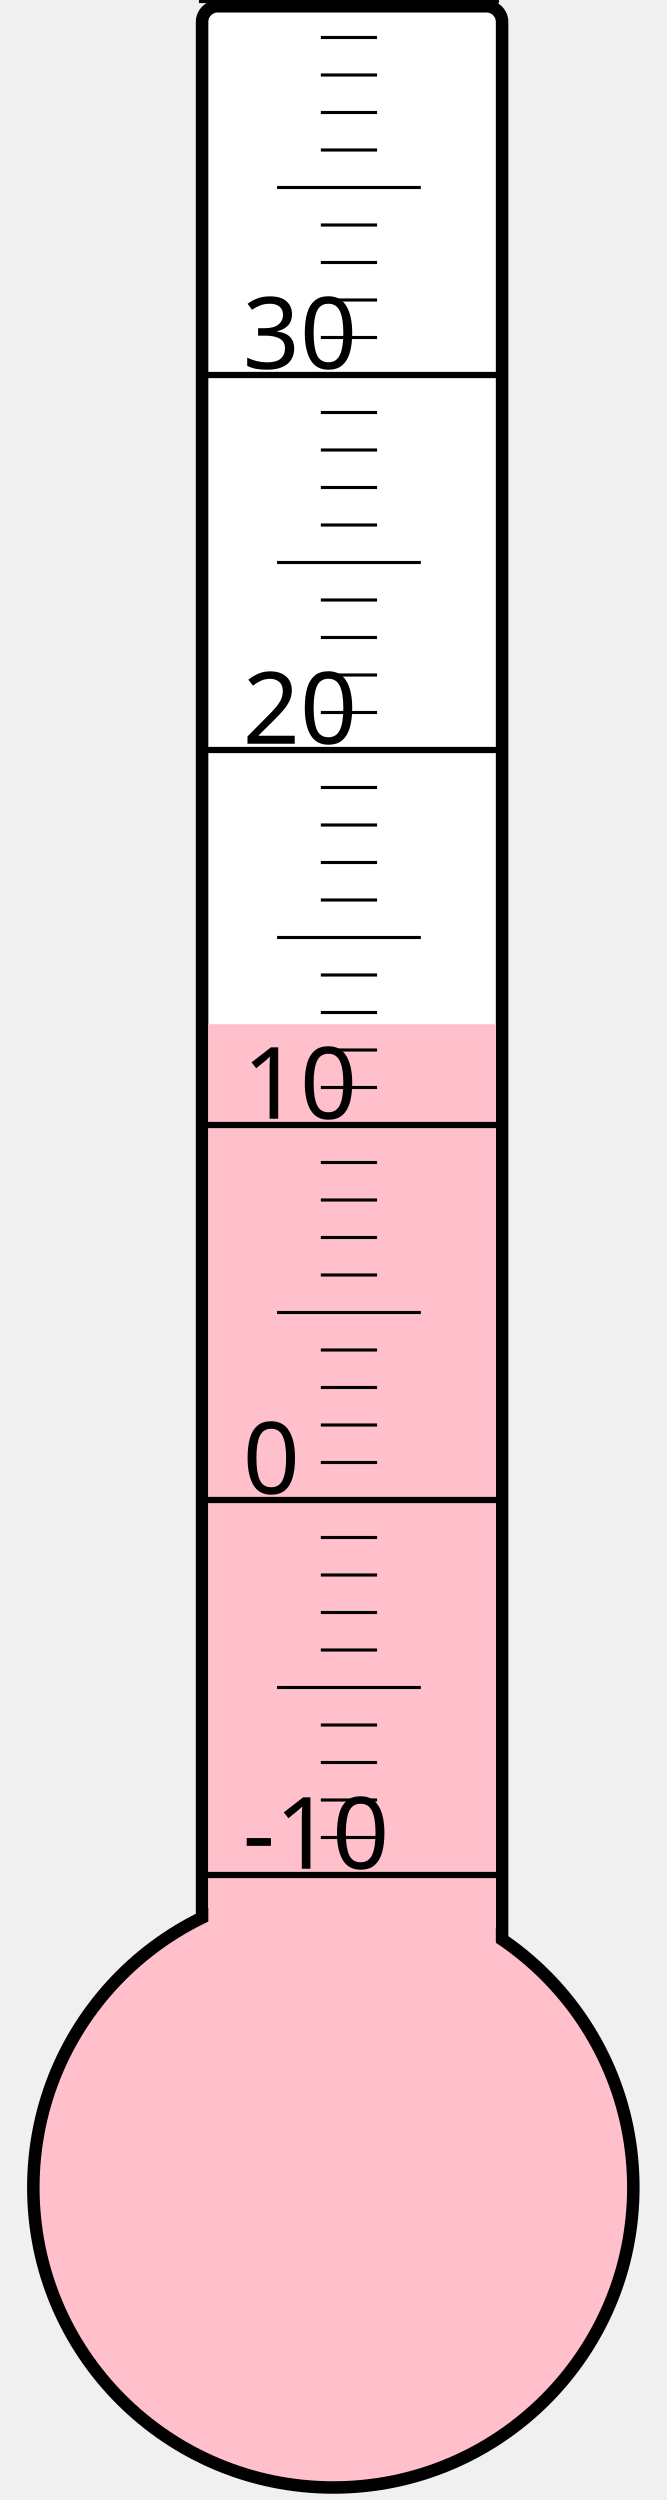
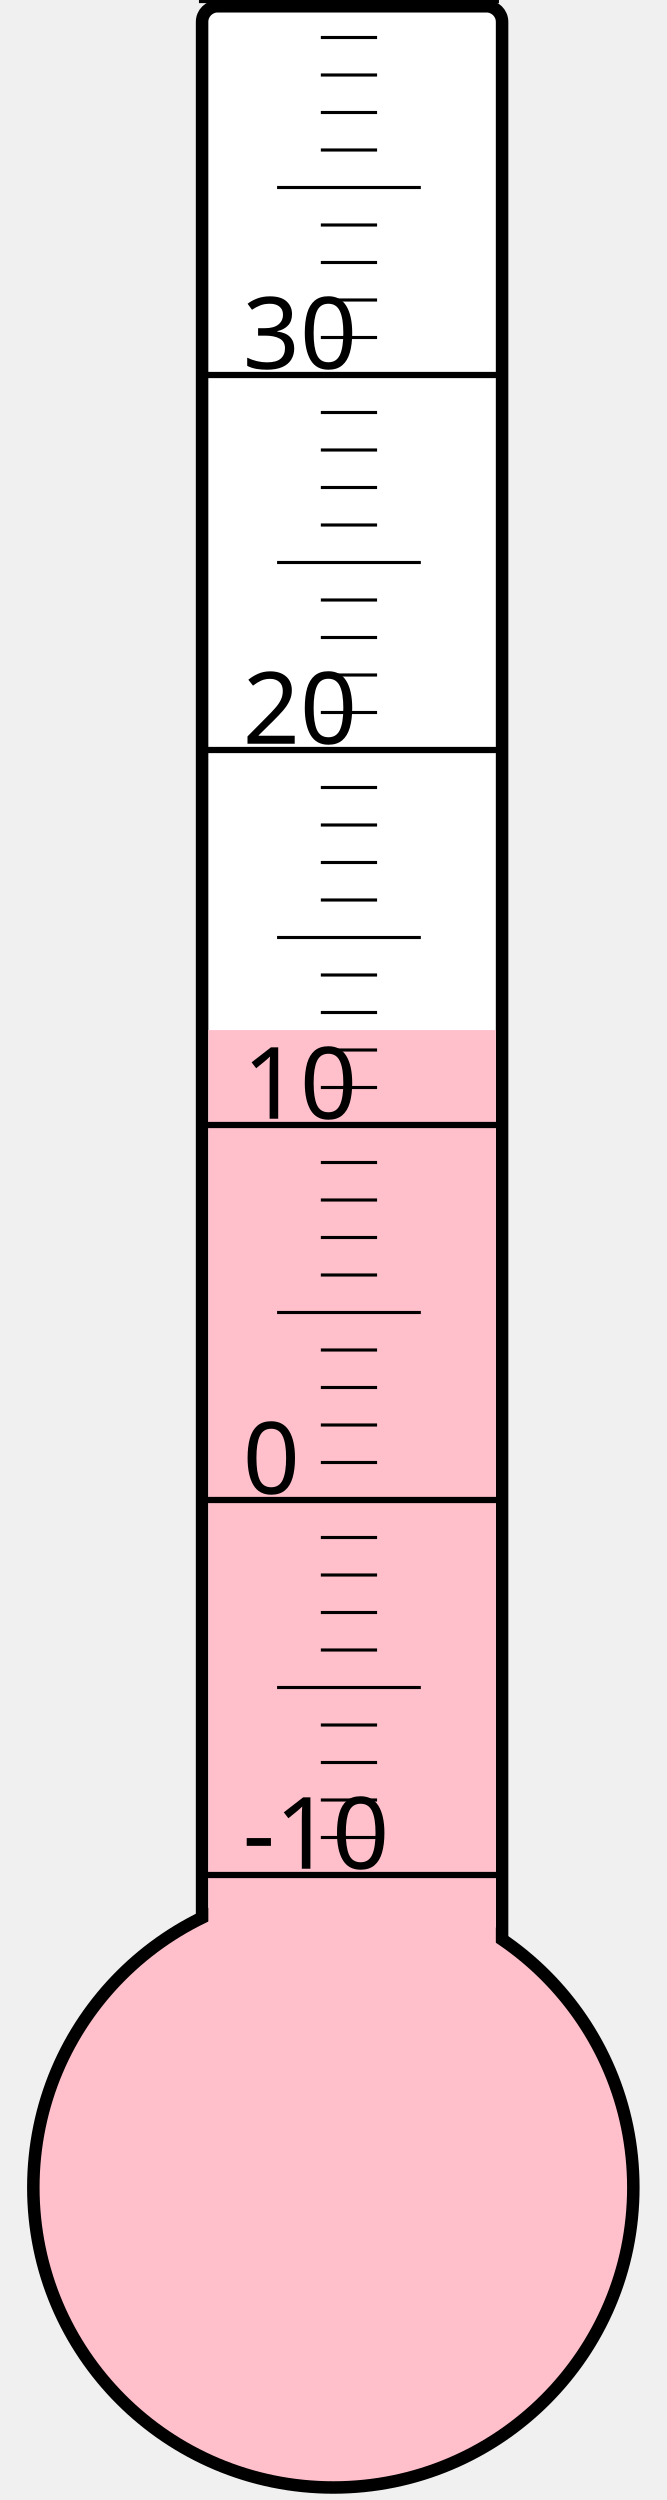
<svg xmlns="http://www.w3.org/2000/svg" width="40px" height="150px" viewBox="0 0 200 800">
  <rect width="200" height="800" x="0" y="0" style="fill: #ffffeb; fill-opacity: 0;" />
  <rect width="96" height="680" x="58" y="2" rx="5" ry="5" style="fill: white; fill-opacity: 1; stroke: black; stroke-width: 4;" />
  <circle cx="100" cy="700" r="96" style="fill: pink; stroke: black; stroke-width: 4;" />
-   <rect width="92" height="372.25" x="60" y="327.75" style="fill: pink; fill-opacity: 1; stroke-width: 0;" />
+   <rect width="92" height="370.375" x="60" y="329.625" style="fill: pink; fill-opacity: 1; stroke-width: 0;" />
  <text x="71" y="598" style="font-family: sans-serif; font-size: 24pt;">-10</text>
  <text x="71" y="478" style="font-family: sans-serif; font-size: 24pt;">0</text>
  <text x="71" y="358" style="font-family: sans-serif; font-size: 24pt;">10</text>
  <text x="71" y="238" style="font-family: sans-serif; font-size: 24pt;">20</text>
  <text x="71" y="118" style="font-family: sans-serif; font-size: 24pt;">30</text>
  <g style="stroke: black;">
    <line x1="57" y1="600" x2="153" y2="600" style="stroke-width: 2;" />
    <line x1="96" y1="588" x2="114" y2="588" style="stroke-width: 1;" />
    <line x1="96" y1="576" x2="114" y2="576" style="stroke-width: 1;" />
    <line x1="96" y1="564" x2="114" y2="564" style="stroke-width: 1;" />
    <line x1="96" y1="552" x2="114" y2="552" style="stroke-width: 1;" />
    <line x1="82" y1="540" x2="128" y2="540" style="stroke-width: 1;" />
    <line x1="96" y1="528" x2="114" y2="528" style="stroke-width: 1;" />
    <line x1="96" y1="516" x2="114" y2="516" style="stroke-width: 1;" />
    <line x1="96" y1="504" x2="114" y2="504" style="stroke-width: 1;" />
    <line x1="96" y1="492" x2="114" y2="492" style="stroke-width: 1;" />
    <line x1="57" y1="480" x2="153" y2="480" style="stroke-width: 2;" />
    <line x1="96" y1="468" x2="114" y2="468" style="stroke-width: 1;" />
    <line x1="96" y1="456" x2="114" y2="456" style="stroke-width: 1;" />
    <line x1="96" y1="444" x2="114" y2="444" style="stroke-width: 1;" />
    <line x1="96" y1="432" x2="114" y2="432" style="stroke-width: 1;" />
    <line x1="82" y1="420" x2="128" y2="420" style="stroke-width: 1;" />
    <line x1="96" y1="408" x2="114" y2="408" style="stroke-width: 1;" />
    <line x1="96" y1="396" x2="114" y2="396" style="stroke-width: 1;" />
    <line x1="96" y1="384" x2="114" y2="384" style="stroke-width: 1;" />
    <line x1="96" y1="372" x2="114" y2="372" style="stroke-width: 1;" />
    <line x1="57" y1="360" x2="153" y2="360" style="stroke-width: 2;" />
    <line x1="96" y1="348" x2="114" y2="348" style="stroke-width: 1;" />
    <line x1="96" y1="336" x2="114" y2="336" style="stroke-width: 1;" />
    <line x1="96" y1="324" x2="114" y2="324" style="stroke-width: 1;" />
    <line x1="96" y1="312" x2="114" y2="312" style="stroke-width: 1;" />
    <line x1="82" y1="300" x2="128" y2="300" style="stroke-width: 1;" />
    <line x1="96" y1="288" x2="114" y2="288" style="stroke-width: 1;" />
    <line x1="96" y1="276" x2="114" y2="276" style="stroke-width: 1;" />
    <line x1="96" y1="264" x2="114" y2="264" style="stroke-width: 1;" />
    <line x1="96" y1="252" x2="114" y2="252" style="stroke-width: 1;" />
    <line x1="57" y1="240" x2="153" y2="240" style="stroke-width: 2;" />
    <line x1="96" y1="228" x2="114" y2="228" style="stroke-width: 1;" />
    <line x1="96" y1="216" x2="114" y2="216" style="stroke-width: 1;" />
    <line x1="96" y1="204" x2="114" y2="204" style="stroke-width: 1;" />
    <line x1="96" y1="192" x2="114" y2="192" style="stroke-width: 1;" />
    <line x1="82" y1="180" x2="128" y2="180" style="stroke-width: 1;" />
    <line x1="96" y1="168" x2="114" y2="168" style="stroke-width: 1;" />
    <line x1="96" y1="156" x2="114" y2="156" style="stroke-width: 1;" />
    <line x1="96" y1="144" x2="114" y2="144" style="stroke-width: 1;" />
    <line x1="96" y1="132" x2="114" y2="132" style="stroke-width: 1;" />
    <line x1="57" y1="120" x2="153" y2="120" style="stroke-width: 2;" />
    <line x1="96" y1="108" x2="114" y2="108" style="stroke-width: 1;" />
    <line x1="96" y1="96" x2="114" y2="96" style="stroke-width: 1;" />
    <line x1="96" y1="84" x2="114" y2="84" style="stroke-width: 1;" />
    <line x1="96" y1="72" x2="114" y2="72" style="stroke-width: 1;" />
    <line x1="82" y1="60" x2="128" y2="60" style="stroke-width: 1;" />
    <line x1="96" y1="48" x2="114" y2="48" style="stroke-width: 1;" />
    <line x1="96" y1="36" x2="114" y2="36" style="stroke-width: 1;" />
    <line x1="96" y1="24" x2="114" y2="24" style="stroke-width: 1;" />
    <line x1="96" y1="12" x2="114" y2="12" style="stroke-width: 1;" />
    <line x1="57" y1="0" x2="153" y2="0" style="stroke-width: 2;" />
  </g>
</svg>
